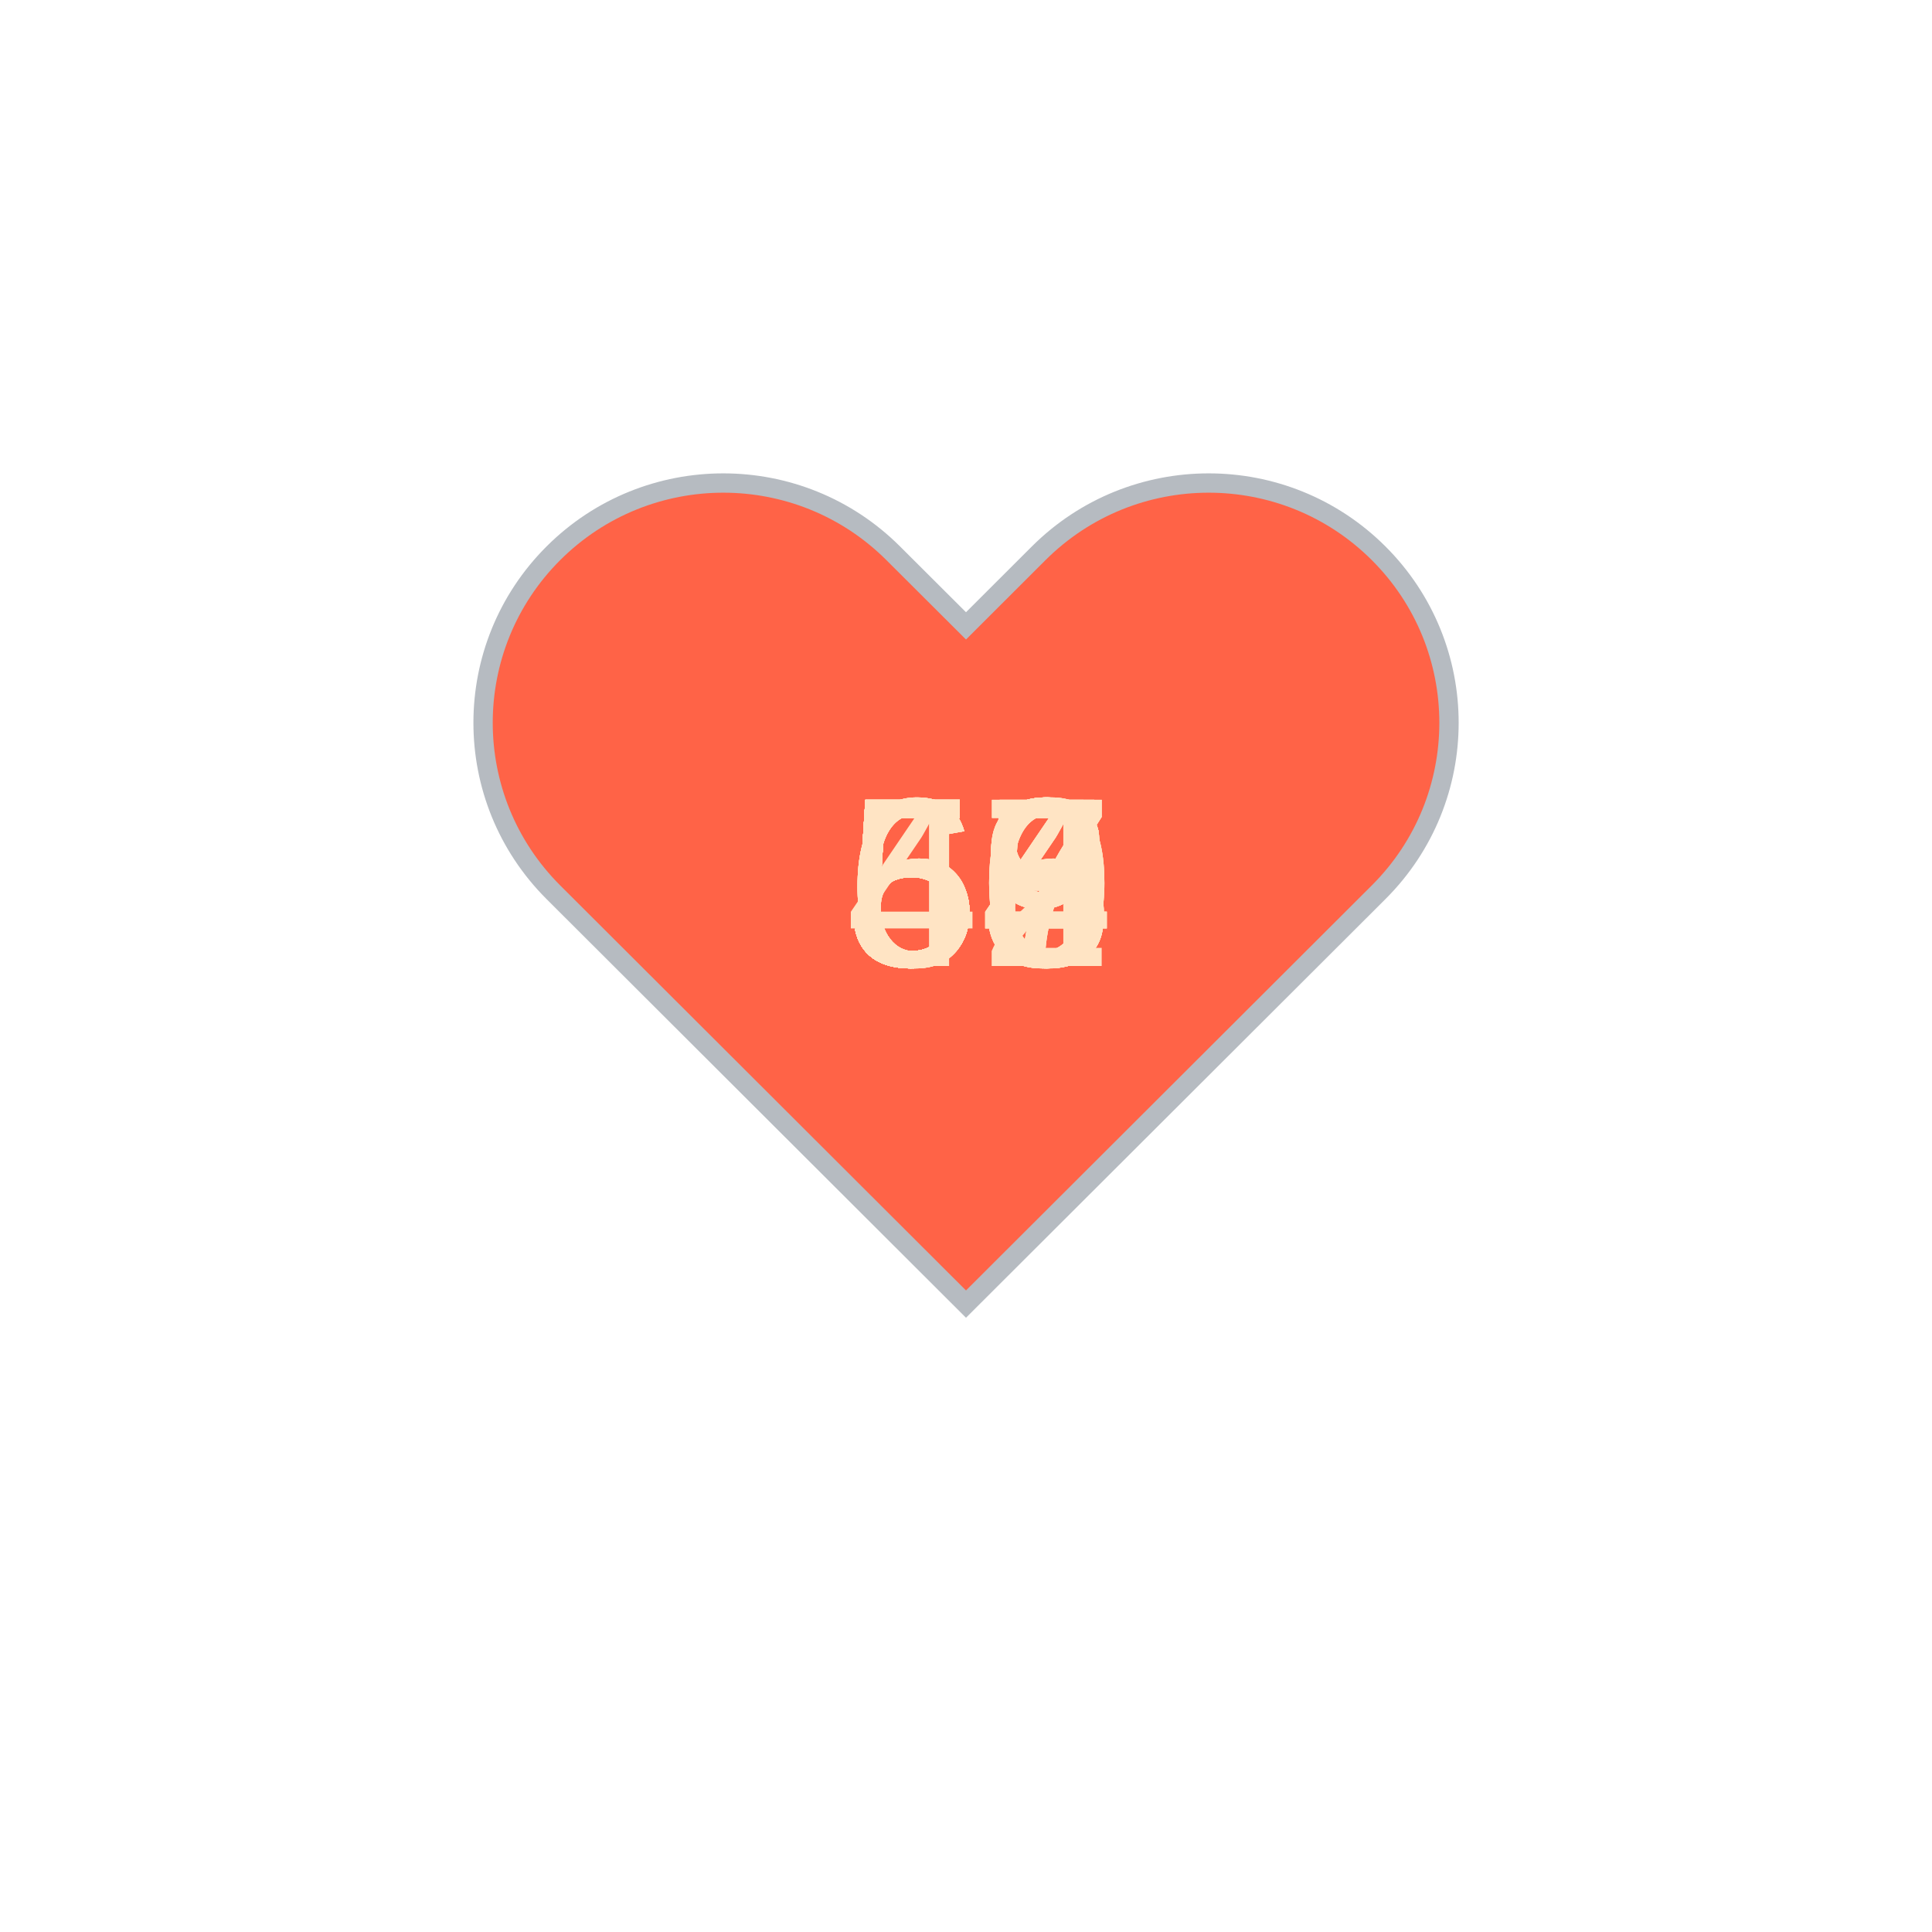
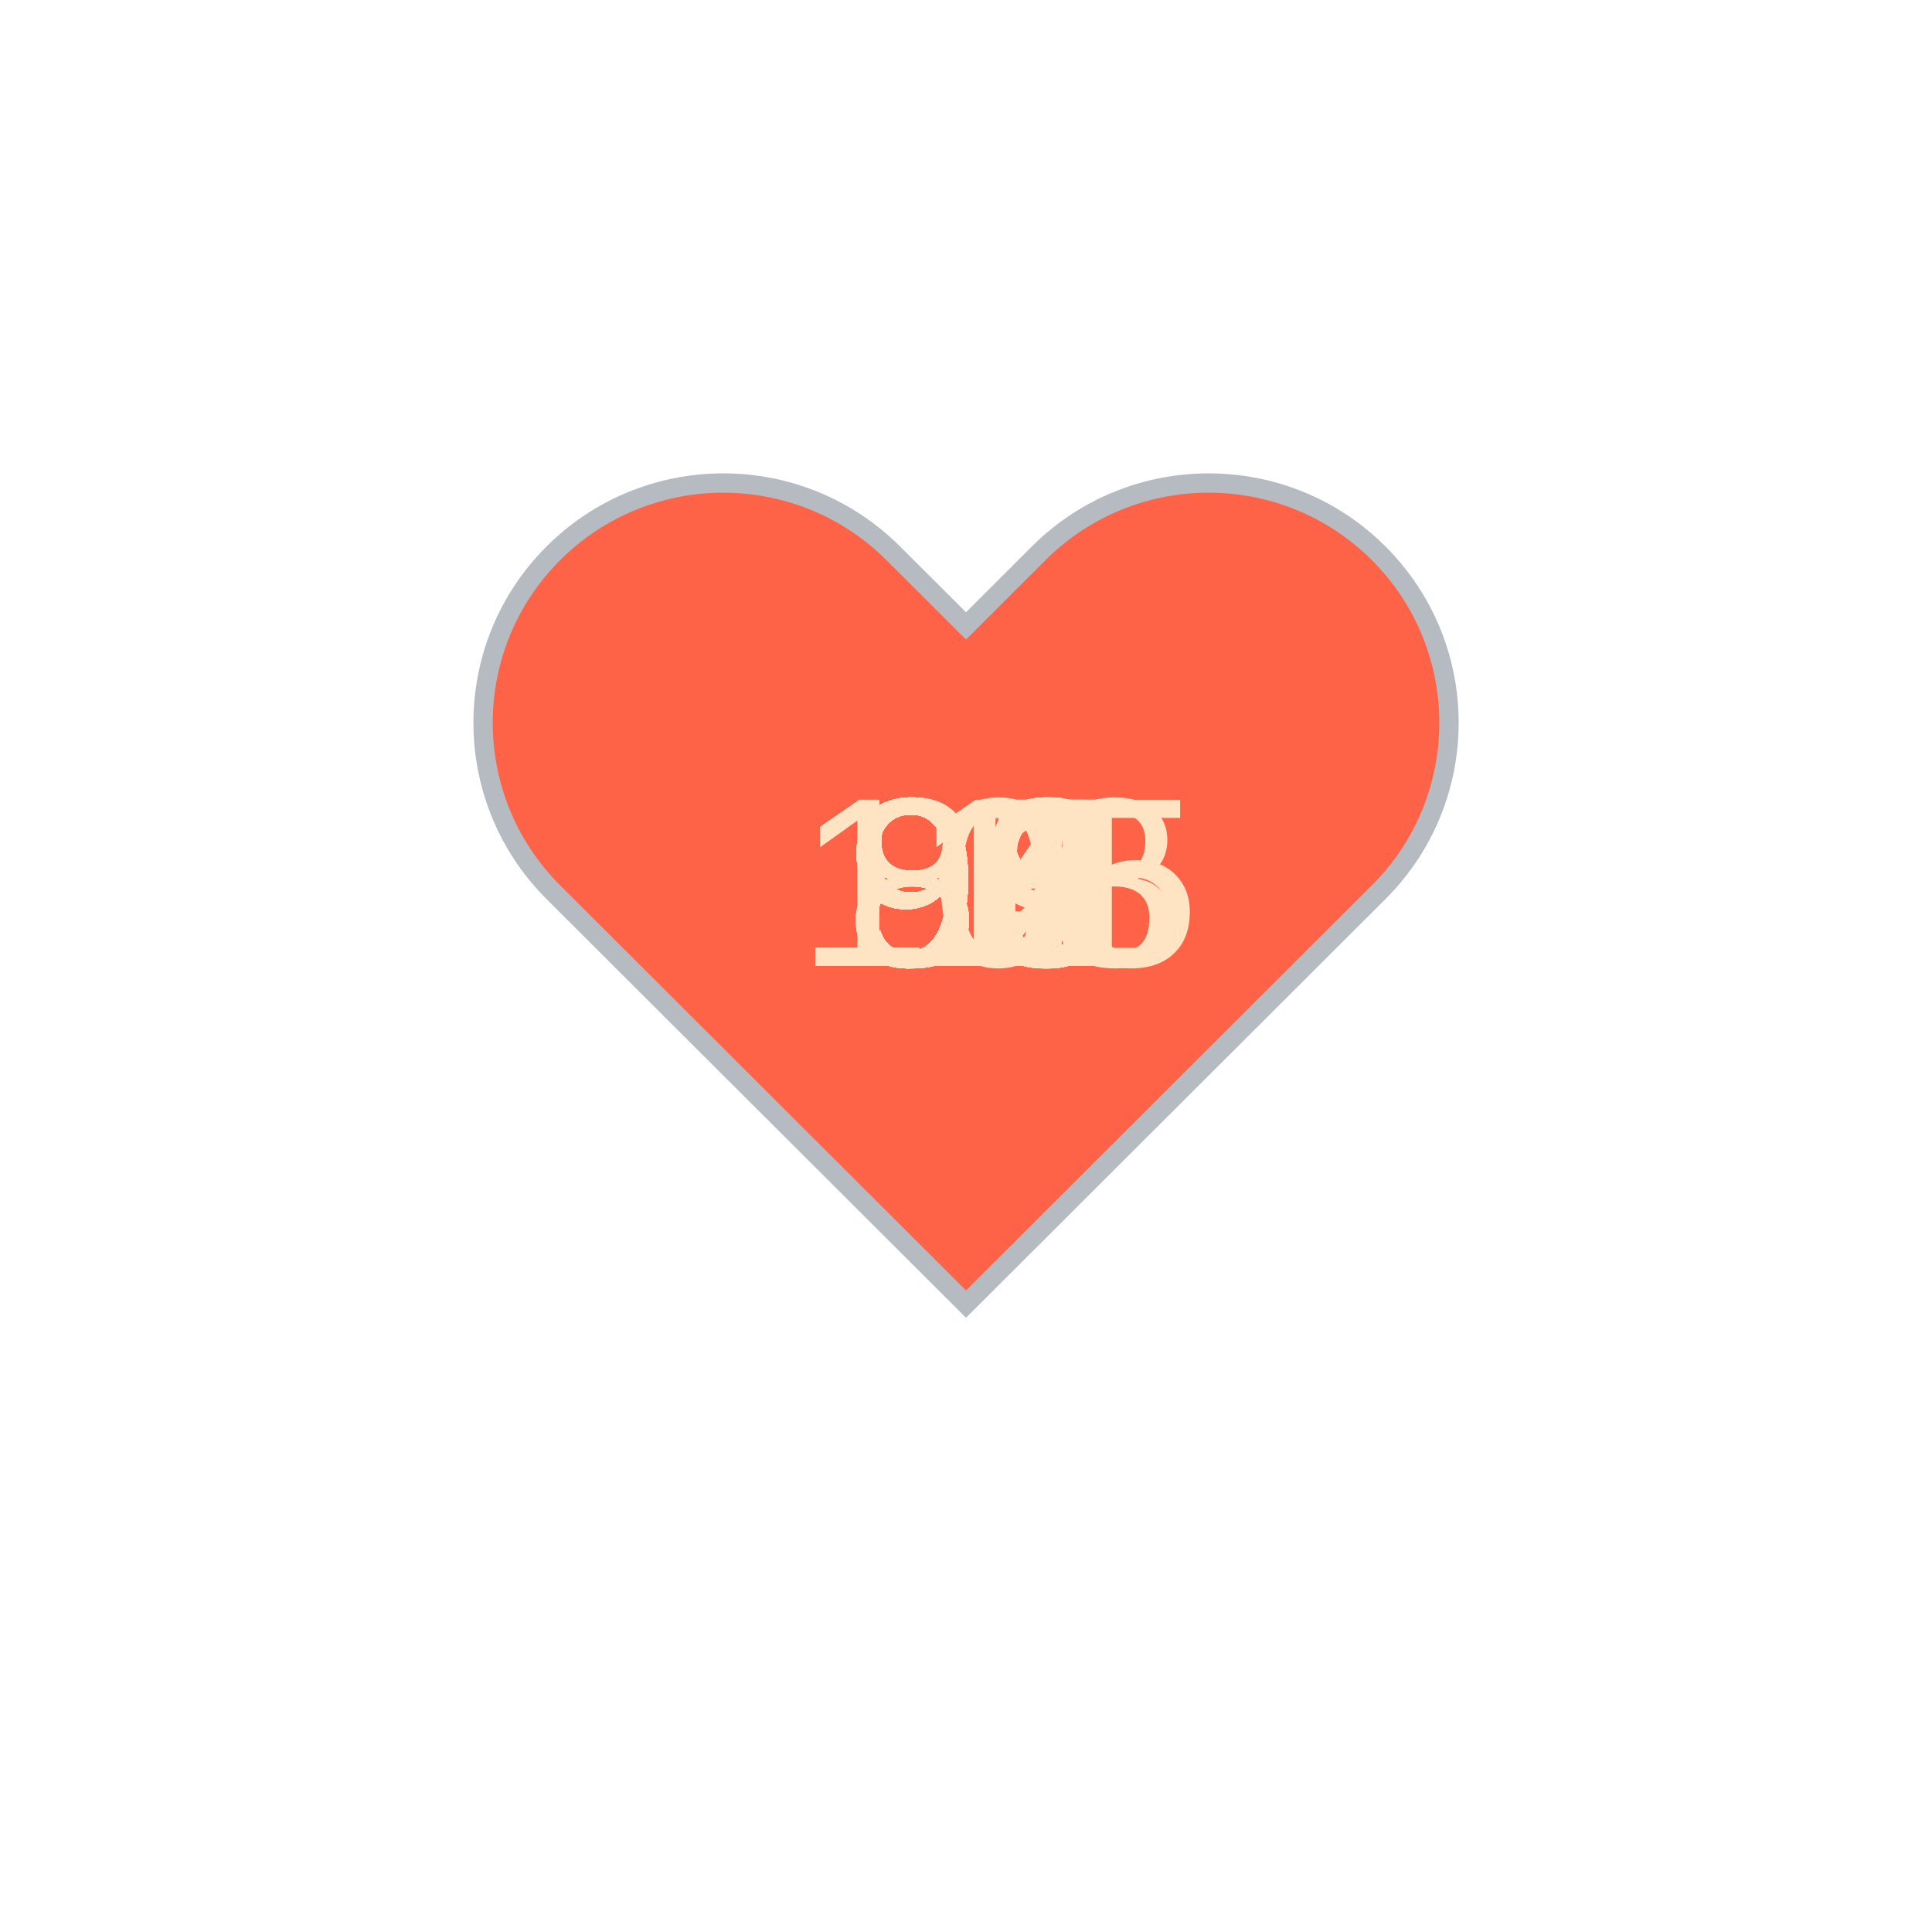
<svg xmlns="http://www.w3.org/2000/svg" baseProfile="full" height="150" version="1.1" viewBox="0,0,200,200" width="150">
  <defs />
  <g transform="translate(100 100)">
    <path d="M92.71,7.27L92.71,7.27c-9.71-9.69-25.46-9.69-35.18,0L50,14.79l-7.54-7.52C32.75-2.42,17-2.42,7.29,7.27v0 c-9.71,9.69-9.71,25.41,0,35.1L50,85l42.71-42.63C102.43,32.68,102.43,16.96,92.71,7.27z" fill="tomato" stroke="#B6BBC1" stroke-width="2" transform="translate(-50 -50)" />
    <animateTransform additive="sum" attributeName="transform" dur="1.2s" repeatCount="indefinite" type="scale" values="1; 1.5; 1.25; 1.5; 1.5; 1;" />
-     <text fill="bisque" style="font-size:25px; font-family:Arial" transform="translate(-12.5 0)">57<animate attributeName="visibility" dur="36.0s" keyTimes="0;0.03;0.07;0.1;0.13;0.17;0.2;0.23;0.27;0.3;0.33;0.37;0.4;0.43;0.47;0.5;0.53;0.57;0.6;0.63;0.67;0.7;0.73;0.77;0.8;0.83;0.87;0.9;0.93;0.97;1.0" repeatCount="indefinite" values="visible;hidden;hidden;hidden;hidden;hidden;hidden;hidden;hidden;hidden;hidden;hidden;hidden;hidden;hidden;hidden;hidden;hidden;hidden;hidden;hidden;hidden;hidden;hidden;hidden;hidden;hidden;hidden;hidden;hidden;hidden" />
+     <text fill="bisque" style="font-size:25px; font-family:Arial" transform="translate(-12.5 0)">91<animate attributeName="visibility" dur="36.0s" keyTimes="0;0.03;0.07;0.1;0.13;0.17;0.2;0.23;0.27;0.3;0.33;0.37;0.4;0.43;0.47;0.5;0.53;0.57;0.6;0.63;0.67;0.7;0.73;0.77;0.8;0.83;0.87;0.9;0.93;0.97;1.0" repeatCount="indefinite" values="visible;hidden;hidden;hidden;hidden;hidden;hidden;hidden;hidden;hidden;hidden;hidden;hidden;hidden;hidden;hidden;hidden;hidden;hidden;hidden;hidden;hidden;hidden;hidden;hidden;hidden;hidden;hidden;hidden;hidden;hidden" />
    </text>
-     <text fill="bisque" style="font-size:25px; font-family:Arial" transform="translate(-12.5 0)">58<animate attributeName="visibility" dur="36.0s" keyTimes="0;0.03;0.07;0.1;0.13;0.17;0.2;0.23;0.27;0.3;0.33;0.37;0.4;0.43;0.47;0.5;0.53;0.57;0.6;0.63;0.67;0.7;0.73;0.77;0.8;0.83;0.87;0.9;0.93;0.97;1.0" repeatCount="indefinite" values="hidden;visible;hidden;hidden;hidden;hidden;hidden;hidden;hidden;hidden;hidden;hidden;hidden;hidden;hidden;hidden;hidden;hidden;hidden;hidden;hidden;hidden;hidden;hidden;hidden;hidden;hidden;hidden;hidden;hidden;hidden" />
+     <text fill="bisque" style="font-size:25px; font-family:Arial" transform="translate(-12.5 0)">89<animate attributeName="visibility" dur="36.0s" keyTimes="0;0.03;0.07;0.1;0.13;0.17;0.2;0.23;0.27;0.3;0.33;0.37;0.4;0.43;0.47;0.5;0.53;0.57;0.6;0.63;0.67;0.7;0.73;0.77;0.8;0.83;0.87;0.9;0.93;0.97;1.0" repeatCount="indefinite" values="hidden;visible;hidden;hidden;hidden;hidden;hidden;hidden;hidden;hidden;hidden;hidden;hidden;hidden;hidden;hidden;hidden;hidden;hidden;hidden;hidden;hidden;hidden;hidden;hidden;hidden;hidden;hidden;hidden;hidden;hidden" />
    </text>
-     <text fill="bisque" style="font-size:25px; font-family:Arial" transform="translate(-12.5 0)">58<animate attributeName="visibility" dur="36.0s" keyTimes="0;0.03;0.07;0.1;0.13;0.17;0.2;0.23;0.27;0.3;0.33;0.37;0.4;0.43;0.47;0.5;0.53;0.57;0.6;0.63;0.67;0.7;0.73;0.77;0.8;0.83;0.87;0.9;0.93;0.97;1.0" repeatCount="indefinite" values="hidden;hidden;visible;hidden;hidden;hidden;hidden;hidden;hidden;hidden;hidden;hidden;hidden;hidden;hidden;hidden;hidden;hidden;hidden;hidden;hidden;hidden;hidden;hidden;hidden;hidden;hidden;hidden;hidden;hidden;hidden" />
+     <text fill="bisque" style="font-size:25px; font-family:Arial" transform="translate(-12.5 0)">88<animate attributeName="visibility" dur="36.0s" keyTimes="0;0.03;0.07;0.1;0.13;0.17;0.2;0.23;0.27;0.3;0.33;0.37;0.4;0.43;0.47;0.5;0.53;0.57;0.6;0.63;0.67;0.7;0.73;0.77;0.8;0.83;0.87;0.9;0.93;0.97;1.0" repeatCount="indefinite" values="hidden;hidden;visible;hidden;hidden;hidden;hidden;hidden;hidden;hidden;hidden;hidden;hidden;hidden;hidden;hidden;hidden;hidden;hidden;hidden;hidden;hidden;hidden;hidden;hidden;hidden;hidden;hidden;hidden;hidden;hidden" />
    </text>
-     <text fill="bisque" style="font-size:25px; font-family:Arial" transform="translate(-12.5 0)">56<animate attributeName="visibility" dur="36.0s" keyTimes="0;0.03;0.07;0.1;0.13;0.17;0.2;0.23;0.27;0.3;0.33;0.37;0.4;0.43;0.47;0.5;0.53;0.57;0.6;0.63;0.67;0.7;0.73;0.77;0.8;0.83;0.87;0.9;0.93;0.97;1.0" repeatCount="indefinite" values="hidden;hidden;hidden;visible;hidden;hidden;hidden;hidden;hidden;hidden;hidden;hidden;hidden;hidden;hidden;hidden;hidden;hidden;hidden;hidden;hidden;hidden;hidden;hidden;hidden;hidden;hidden;hidden;hidden;hidden;hidden" />
+     <text fill="bisque" style="font-size:25px; font-family:Arial" transform="translate(-12.5 0)">90<animate attributeName="visibility" dur="36.0s" keyTimes="0;0.03;0.07;0.1;0.13;0.17;0.2;0.23;0.27;0.3;0.33;0.37;0.4;0.43;0.47;0.5;0.53;0.57;0.6;0.63;0.67;0.7;0.73;0.77;0.8;0.83;0.87;0.9;0.93;0.97;1.0" repeatCount="indefinite" values="hidden;hidden;hidden;visible;hidden;hidden;hidden;hidden;hidden;hidden;hidden;hidden;hidden;hidden;hidden;hidden;hidden;hidden;hidden;hidden;hidden;hidden;hidden;hidden;hidden;hidden;hidden;hidden;hidden;hidden;hidden" />
    </text>
-     <text fill="bisque" style="font-size:25px; font-family:Arial" transform="translate(-12.5 0)">56<animate attributeName="visibility" dur="36.0s" keyTimes="0;0.03;0.07;0.1;0.13;0.17;0.2;0.23;0.27;0.3;0.33;0.37;0.4;0.43;0.47;0.5;0.53;0.57;0.6;0.63;0.67;0.7;0.73;0.77;0.8;0.83;0.87;0.9;0.93;0.97;1.0" repeatCount="indefinite" values="hidden;hidden;hidden;hidden;visible;hidden;hidden;hidden;hidden;hidden;hidden;hidden;hidden;hidden;hidden;hidden;hidden;hidden;hidden;hidden;hidden;hidden;hidden;hidden;hidden;hidden;hidden;hidden;hidden;hidden;hidden" />
+     <text fill="bisque" style="font-size:25px; font-family:Arial" transform="translate(-12.5 0)">85<animate attributeName="visibility" dur="36.0s" keyTimes="0;0.03;0.07;0.1;0.13;0.17;0.2;0.23;0.27;0.3;0.33;0.37;0.4;0.43;0.47;0.5;0.53;0.57;0.6;0.63;0.67;0.7;0.73;0.77;0.8;0.83;0.87;0.9;0.93;0.97;1.0" repeatCount="indefinite" values="hidden;hidden;hidden;hidden;visible;hidden;hidden;hidden;hidden;hidden;hidden;hidden;hidden;hidden;hidden;hidden;hidden;hidden;hidden;hidden;hidden;hidden;hidden;hidden;hidden;hidden;hidden;hidden;hidden;hidden;hidden" />
    </text>
-     <text fill="bisque" style="font-size:25px; font-family:Arial" transform="translate(-12.5 0)">57<animate attributeName="visibility" dur="36.0s" keyTimes="0;0.03;0.07;0.1;0.13;0.17;0.2;0.23;0.27;0.3;0.33;0.37;0.4;0.43;0.47;0.5;0.53;0.57;0.6;0.63;0.67;0.7;0.73;0.77;0.8;0.83;0.87;0.9;0.93;0.97;1.0" repeatCount="indefinite" values="hidden;hidden;hidden;hidden;hidden;visible;hidden;hidden;hidden;hidden;hidden;hidden;hidden;hidden;hidden;hidden;hidden;hidden;hidden;hidden;hidden;hidden;hidden;hidden;hidden;hidden;hidden;hidden;hidden;hidden;hidden" />
+     <text fill="bisque" style="font-size:25px; font-family:Arial" transform="translate(-12.5 0)">87<animate attributeName="visibility" dur="36.0s" keyTimes="0;0.03;0.07;0.1;0.13;0.17;0.2;0.23;0.27;0.3;0.33;0.37;0.4;0.43;0.47;0.5;0.53;0.57;0.6;0.63;0.67;0.7;0.73;0.77;0.8;0.83;0.87;0.9;0.93;0.97;1.0" repeatCount="indefinite" values="hidden;hidden;hidden;hidden;hidden;visible;hidden;hidden;hidden;hidden;hidden;hidden;hidden;hidden;hidden;hidden;hidden;hidden;hidden;hidden;hidden;hidden;hidden;hidden;hidden;hidden;hidden;hidden;hidden;hidden;hidden" />
    </text>
-     <text fill="bisque" style="font-size:25px; font-family:Arial" transform="translate(-12.5 0)">58<animate attributeName="visibility" dur="36.0s" keyTimes="0;0.03;0.07;0.1;0.13;0.17;0.2;0.23;0.27;0.3;0.33;0.37;0.4;0.43;0.47;0.5;0.53;0.57;0.6;0.63;0.67;0.7;0.73;0.77;0.8;0.83;0.87;0.9;0.93;0.97;1.0" repeatCount="indefinite" values="hidden;hidden;hidden;hidden;hidden;hidden;visible;hidden;hidden;hidden;hidden;hidden;hidden;hidden;hidden;hidden;hidden;hidden;hidden;hidden;hidden;hidden;hidden;hidden;hidden;hidden;hidden;hidden;hidden;hidden;hidden" />
+     <text fill="bisque" style="font-size:25px; font-family:Arial" transform="translate(-12.5 0)">96<animate attributeName="visibility" dur="36.0s" keyTimes="0;0.03;0.07;0.1;0.13;0.17;0.2;0.23;0.27;0.3;0.33;0.37;0.4;0.43;0.47;0.5;0.53;0.57;0.6;0.63;0.67;0.7;0.73;0.77;0.8;0.83;0.87;0.9;0.93;0.97;1.0" repeatCount="indefinite" values="hidden;hidden;hidden;hidden;hidden;hidden;visible;hidden;hidden;hidden;hidden;hidden;hidden;hidden;hidden;hidden;hidden;hidden;hidden;hidden;hidden;hidden;hidden;hidden;hidden;hidden;hidden;hidden;hidden;hidden;hidden" />
    </text>
-     <text fill="bisque" style="font-size:25px; font-family:Arial" transform="translate(-12.5 0)">53<animate attributeName="visibility" dur="36.0s" keyTimes="0;0.03;0.07;0.1;0.13;0.17;0.2;0.23;0.27;0.3;0.33;0.37;0.4;0.43;0.47;0.5;0.53;0.57;0.6;0.63;0.67;0.7;0.73;0.77;0.8;0.83;0.87;0.9;0.93;0.97;1.0" repeatCount="indefinite" values="hidden;hidden;hidden;hidden;hidden;hidden;hidden;visible;hidden;hidden;hidden;hidden;hidden;hidden;hidden;hidden;hidden;hidden;hidden;hidden;hidden;hidden;hidden;hidden;hidden;hidden;hidden;hidden;hidden;hidden;hidden" />
+     <text fill="bisque" style="font-size:25px; font-family:Arial" transform="translate(-12.5 0)">98<animate attributeName="visibility" dur="36.0s" keyTimes="0;0.03;0.07;0.1;0.13;0.17;0.2;0.23;0.27;0.3;0.33;0.37;0.4;0.43;0.47;0.5;0.53;0.57;0.6;0.63;0.67;0.7;0.73;0.77;0.8;0.83;0.87;0.9;0.93;0.97;1.0" repeatCount="indefinite" values="hidden;hidden;hidden;hidden;hidden;hidden;hidden;visible;hidden;hidden;hidden;hidden;hidden;hidden;hidden;hidden;hidden;hidden;hidden;hidden;hidden;hidden;hidden;hidden;hidden;hidden;hidden;hidden;hidden;hidden;hidden" />
    </text>
-     <text fill="bisque" style="font-size:25px; font-family:Arial" transform="translate(-12.5 0)">59<animate attributeName="visibility" dur="36.0s" keyTimes="0;0.03;0.07;0.1;0.13;0.17;0.2;0.23;0.27;0.3;0.33;0.37;0.4;0.43;0.47;0.5;0.53;0.57;0.6;0.63;0.67;0.7;0.73;0.77;0.8;0.83;0.87;0.9;0.93;0.97;1.0" repeatCount="indefinite" values="hidden;hidden;hidden;hidden;hidden;hidden;hidden;hidden;visible;hidden;hidden;hidden;hidden;hidden;hidden;hidden;hidden;hidden;hidden;hidden;hidden;hidden;hidden;hidden;hidden;hidden;hidden;hidden;hidden;hidden;hidden" />
+     <text fill="bisque" style="font-size:25px; font-family:Arial" transform="translate(-12.5 0)">91<animate attributeName="visibility" dur="36.0s" keyTimes="0;0.03;0.07;0.1;0.13;0.17;0.2;0.23;0.27;0.3;0.33;0.37;0.4;0.43;0.47;0.5;0.53;0.57;0.6;0.63;0.67;0.7;0.73;0.77;0.8;0.83;0.87;0.9;0.93;0.97;1.0" repeatCount="indefinite" values="hidden;hidden;hidden;hidden;hidden;hidden;hidden;hidden;visible;hidden;hidden;hidden;hidden;hidden;hidden;hidden;hidden;hidden;hidden;hidden;hidden;hidden;hidden;hidden;hidden;hidden;hidden;hidden;hidden;hidden;hidden" />
    </text>
-     <text fill="bisque" style="font-size:25px; font-family:Arial" transform="translate(-12.5 0)">45<animate attributeName="visibility" dur="36.0s" keyTimes="0;0.03;0.07;0.1;0.13;0.17;0.2;0.23;0.27;0.3;0.33;0.37;0.4;0.43;0.47;0.5;0.53;0.57;0.6;0.63;0.67;0.7;0.73;0.77;0.8;0.83;0.87;0.9;0.93;0.97;1.0" repeatCount="indefinite" values="hidden;hidden;hidden;hidden;hidden;hidden;hidden;hidden;hidden;visible;hidden;hidden;hidden;hidden;hidden;hidden;hidden;hidden;hidden;hidden;hidden;hidden;hidden;hidden;hidden;hidden;hidden;hidden;hidden;hidden;hidden" />
+     <text fill="bisque" style="font-size:25px; font-family:Arial" transform="translate(-12.5 0)">96<animate attributeName="visibility" dur="36.0s" keyTimes="0;0.03;0.07;0.1;0.13;0.17;0.2;0.23;0.27;0.3;0.33;0.37;0.4;0.43;0.47;0.5;0.53;0.57;0.6;0.63;0.67;0.7;0.73;0.77;0.8;0.83;0.87;0.9;0.93;0.97;1.0" repeatCount="indefinite" values="hidden;hidden;hidden;hidden;hidden;hidden;hidden;hidden;hidden;visible;hidden;hidden;hidden;hidden;hidden;hidden;hidden;hidden;hidden;hidden;hidden;hidden;hidden;hidden;hidden;hidden;hidden;hidden;hidden;hidden;hidden" />
    </text>
-     <text fill="bisque" style="font-size:25px; font-family:Arial" transform="translate(-12.5 0)">56<animate attributeName="visibility" dur="36.0s" keyTimes="0;0.03;0.07;0.1;0.13;0.17;0.2;0.23;0.27;0.3;0.33;0.37;0.4;0.43;0.47;0.5;0.53;0.57;0.6;0.63;0.67;0.7;0.73;0.77;0.8;0.83;0.87;0.9;0.93;0.97;1.0" repeatCount="indefinite" values="hidden;hidden;hidden;hidden;hidden;hidden;hidden;hidden;hidden;hidden;visible;hidden;hidden;hidden;hidden;hidden;hidden;hidden;hidden;hidden;hidden;hidden;hidden;hidden;hidden;hidden;hidden;hidden;hidden;hidden;hidden" />
+     <text fill="bisque" style="font-size:25px; font-family:Arial" transform="translate(-12.5 0)">95<animate attributeName="visibility" dur="36.0s" keyTimes="0;0.03;0.07;0.1;0.13;0.17;0.2;0.23;0.27;0.3;0.33;0.37;0.4;0.43;0.47;0.5;0.53;0.57;0.6;0.63;0.67;0.7;0.73;0.77;0.8;0.83;0.87;0.9;0.93;0.97;1.0" repeatCount="indefinite" values="hidden;hidden;hidden;hidden;hidden;hidden;hidden;hidden;hidden;hidden;visible;hidden;hidden;hidden;hidden;hidden;hidden;hidden;hidden;hidden;hidden;hidden;hidden;hidden;hidden;hidden;hidden;hidden;hidden;hidden;hidden" />
    </text>
-     <text fill="bisque" style="font-size:25px; font-family:Arial" transform="translate(-12.5 0)">59<animate attributeName="visibility" dur="36.0s" keyTimes="0;0.03;0.07;0.1;0.13;0.17;0.2;0.23;0.27;0.3;0.33;0.37;0.4;0.43;0.47;0.5;0.53;0.57;0.6;0.63;0.67;0.7;0.73;0.77;0.8;0.83;0.87;0.9;0.93;0.97;1.0" repeatCount="indefinite" values="hidden;hidden;hidden;hidden;hidden;hidden;hidden;hidden;hidden;hidden;hidden;visible;hidden;hidden;hidden;hidden;hidden;hidden;hidden;hidden;hidden;hidden;hidden;hidden;hidden;hidden;hidden;hidden;hidden;hidden;hidden" />
+     <text fill="bisque" style="font-size:25px; font-family:Arial" transform="translate(-12.5 0)">95<animate attributeName="visibility" dur="36.0s" keyTimes="0;0.03;0.07;0.1;0.13;0.17;0.2;0.23;0.27;0.3;0.33;0.37;0.4;0.43;0.47;0.5;0.53;0.57;0.6;0.63;0.67;0.7;0.73;0.77;0.8;0.83;0.87;0.9;0.93;0.97;1.0" repeatCount="indefinite" values="hidden;hidden;hidden;hidden;hidden;hidden;hidden;hidden;hidden;hidden;hidden;visible;hidden;hidden;hidden;hidden;hidden;hidden;hidden;hidden;hidden;hidden;hidden;hidden;hidden;hidden;hidden;hidden;hidden;hidden;hidden" />
    </text>
-     <text fill="bisque" style="font-size:25px; font-family:Arial" transform="translate(-12.5 0)">58<animate attributeName="visibility" dur="36.0s" keyTimes="0;0.03;0.07;0.1;0.13;0.17;0.2;0.23;0.27;0.3;0.33;0.37;0.4;0.43;0.47;0.5;0.53;0.57;0.6;0.63;0.67;0.7;0.73;0.77;0.8;0.83;0.87;0.9;0.93;0.97;1.0" repeatCount="indefinite" values="hidden;hidden;hidden;hidden;hidden;hidden;hidden;hidden;hidden;hidden;hidden;hidden;visible;hidden;hidden;hidden;hidden;hidden;hidden;hidden;hidden;hidden;hidden;hidden;hidden;hidden;hidden;hidden;hidden;hidden;hidden" />
+     <text fill="bisque" style="font-size:25px; font-family:Arial" transform="translate(-12.5 0)">87<animate attributeName="visibility" dur="36.0s" keyTimes="0;0.03;0.07;0.1;0.13;0.17;0.2;0.23;0.27;0.3;0.33;0.37;0.4;0.43;0.47;0.5;0.53;0.57;0.6;0.63;0.67;0.7;0.73;0.77;0.8;0.83;0.87;0.9;0.93;0.97;1.0" repeatCount="indefinite" values="hidden;hidden;hidden;hidden;hidden;hidden;hidden;hidden;hidden;hidden;hidden;hidden;visible;hidden;hidden;hidden;hidden;hidden;hidden;hidden;hidden;hidden;hidden;hidden;hidden;hidden;hidden;hidden;hidden;hidden;hidden" />
    </text>
-     <text fill="bisque" style="font-size:25px; font-family:Arial" transform="translate(-12.5 0)">60<animate attributeName="visibility" dur="36.0s" keyTimes="0;0.03;0.07;0.1;0.13;0.17;0.2;0.23;0.27;0.3;0.33;0.37;0.4;0.43;0.47;0.5;0.53;0.57;0.6;0.63;0.67;0.7;0.73;0.77;0.8;0.83;0.87;0.9;0.93;0.97;1.0" repeatCount="indefinite" values="hidden;hidden;hidden;hidden;hidden;hidden;hidden;hidden;hidden;hidden;hidden;hidden;hidden;visible;hidden;hidden;hidden;hidden;hidden;hidden;hidden;hidden;hidden;hidden;hidden;hidden;hidden;hidden;hidden;hidden;hidden" />
+     <text fill="bisque" style="font-size:25px; font-family:Arial" transform="translate(-12.5 0)">99<animate attributeName="visibility" dur="36.0s" keyTimes="0;0.03;0.07;0.1;0.13;0.17;0.2;0.23;0.27;0.3;0.33;0.37;0.4;0.43;0.47;0.5;0.53;0.57;0.6;0.63;0.67;0.7;0.73;0.77;0.8;0.83;0.87;0.9;0.93;0.97;1.0" repeatCount="indefinite" values="hidden;hidden;hidden;hidden;hidden;hidden;hidden;hidden;hidden;hidden;hidden;hidden;hidden;visible;hidden;hidden;hidden;hidden;hidden;hidden;hidden;hidden;hidden;hidden;hidden;hidden;hidden;hidden;hidden;hidden;hidden" />
    </text>
-     <text fill="bisque" style="font-size:25px; font-family:Arial" transform="translate(-12.5 0)">60<animate attributeName="visibility" dur="36.0s" keyTimes="0;0.03;0.07;0.1;0.13;0.17;0.2;0.23;0.27;0.3;0.33;0.37;0.4;0.43;0.47;0.5;0.53;0.57;0.6;0.63;0.67;0.7;0.73;0.77;0.8;0.83;0.87;0.9;0.93;0.97;1.0" repeatCount="indefinite" values="hidden;hidden;hidden;hidden;hidden;hidden;hidden;hidden;hidden;hidden;hidden;hidden;hidden;hidden;visible;hidden;hidden;hidden;hidden;hidden;hidden;hidden;hidden;hidden;hidden;hidden;hidden;hidden;hidden;hidden;hidden" />
+     <text fill="bisque" style="font-size:25px; font-family:Arial" transform="translate(-12.5 0)">99<animate attributeName="visibility" dur="36.0s" keyTimes="0;0.03;0.07;0.1;0.13;0.17;0.2;0.23;0.27;0.3;0.33;0.37;0.4;0.43;0.47;0.5;0.53;0.57;0.6;0.63;0.67;0.7;0.73;0.77;0.8;0.83;0.87;0.9;0.93;0.97;1.0" repeatCount="indefinite" values="hidden;hidden;hidden;hidden;hidden;hidden;hidden;hidden;hidden;hidden;hidden;hidden;hidden;hidden;visible;hidden;hidden;hidden;hidden;hidden;hidden;hidden;hidden;hidden;hidden;hidden;hidden;hidden;hidden;hidden;hidden" />
    </text>
-     <text fill="bisque" style="font-size:25px; font-family:Arial" transform="translate(-12.5 0)">55<animate attributeName="visibility" dur="36.0s" keyTimes="0;0.03;0.07;0.1;0.13;0.17;0.2;0.23;0.27;0.3;0.33;0.37;0.4;0.43;0.47;0.5;0.53;0.57;0.6;0.63;0.67;0.7;0.73;0.77;0.8;0.83;0.87;0.9;0.93;0.97;1.0" repeatCount="indefinite" values="hidden;hidden;hidden;hidden;hidden;hidden;hidden;hidden;hidden;hidden;hidden;hidden;hidden;hidden;hidden;visible;hidden;hidden;hidden;hidden;hidden;hidden;hidden;hidden;hidden;hidden;hidden;hidden;hidden;hidden;hidden" />
+     <text fill="bisque" style="font-size:25px; font-family:Arial" transform="translate(-12.5 0)">84<animate attributeName="visibility" dur="36.0s" keyTimes="0;0.03;0.07;0.1;0.13;0.17;0.2;0.23;0.27;0.3;0.33;0.37;0.4;0.43;0.47;0.5;0.53;0.57;0.6;0.63;0.67;0.7;0.73;0.77;0.8;0.83;0.87;0.9;0.93;0.97;1.0" repeatCount="indefinite" values="hidden;hidden;hidden;hidden;hidden;hidden;hidden;hidden;hidden;hidden;hidden;hidden;hidden;hidden;hidden;visible;hidden;hidden;hidden;hidden;hidden;hidden;hidden;hidden;hidden;hidden;hidden;hidden;hidden;hidden;hidden" />
    </text>
-     <text fill="bisque" style="font-size:25px; font-family:Arial" transform="translate(-12.5 0)">59<animate attributeName="visibility" dur="36.0s" keyTimes="0;0.03;0.07;0.1;0.13;0.17;0.2;0.23;0.27;0.3;0.33;0.37;0.4;0.43;0.47;0.5;0.53;0.57;0.6;0.63;0.67;0.7;0.73;0.77;0.8;0.83;0.87;0.9;0.93;0.97;1.0" repeatCount="indefinite" values="hidden;hidden;hidden;hidden;hidden;hidden;hidden;hidden;hidden;hidden;hidden;hidden;hidden;hidden;hidden;hidden;visible;hidden;hidden;hidden;hidden;hidden;hidden;hidden;hidden;hidden;hidden;hidden;hidden;hidden;hidden" />
+     <text fill="bisque" style="font-size:25px; font-family:Arial" transform="translate(-12.5 0)">86<animate attributeName="visibility" dur="36.0s" keyTimes="0;0.03;0.07;0.1;0.13;0.17;0.2;0.23;0.27;0.3;0.33;0.37;0.4;0.43;0.47;0.5;0.53;0.57;0.6;0.63;0.67;0.7;0.73;0.77;0.8;0.83;0.87;0.9;0.93;0.97;1.0" repeatCount="indefinite" values="hidden;hidden;hidden;hidden;hidden;hidden;hidden;hidden;hidden;hidden;hidden;hidden;hidden;hidden;hidden;hidden;visible;hidden;hidden;hidden;hidden;hidden;hidden;hidden;hidden;hidden;hidden;hidden;hidden;hidden;hidden" />
    </text>
-     <text fill="bisque" style="font-size:25px; font-family:Arial" transform="translate(-12.5 0)">54<animate attributeName="visibility" dur="36.0s" keyTimes="0;0.03;0.07;0.1;0.13;0.17;0.2;0.23;0.27;0.3;0.33;0.37;0.4;0.43;0.47;0.5;0.53;0.57;0.6;0.63;0.67;0.7;0.73;0.77;0.8;0.83;0.87;0.9;0.93;0.97;1.0" repeatCount="indefinite" values="hidden;hidden;hidden;hidden;hidden;hidden;hidden;hidden;hidden;hidden;hidden;hidden;hidden;hidden;hidden;hidden;hidden;visible;hidden;hidden;hidden;hidden;hidden;hidden;hidden;hidden;hidden;hidden;hidden;hidden;hidden" />
+     <text fill="bisque" style="font-size:25px; font-family:Arial" transform="translate(-12.5 0)">90<animate attributeName="visibility" dur="36.0s" keyTimes="0;0.03;0.07;0.1;0.13;0.17;0.2;0.23;0.27;0.3;0.33;0.37;0.4;0.43;0.47;0.5;0.53;0.57;0.6;0.63;0.67;0.7;0.73;0.77;0.8;0.83;0.87;0.9;0.93;0.97;1.0" repeatCount="indefinite" values="hidden;hidden;hidden;hidden;hidden;hidden;hidden;hidden;hidden;hidden;hidden;hidden;hidden;hidden;hidden;hidden;hidden;visible;hidden;hidden;hidden;hidden;hidden;hidden;hidden;hidden;hidden;hidden;hidden;hidden;hidden" />
    </text>
-     <text fill="bisque" style="font-size:25px; font-family:Arial" transform="translate(-12.5 0)">52<animate attributeName="visibility" dur="36.0s" keyTimes="0;0.03;0.07;0.1;0.13;0.17;0.2;0.23;0.27;0.3;0.33;0.37;0.4;0.43;0.47;0.5;0.53;0.57;0.6;0.63;0.67;0.7;0.73;0.77;0.8;0.83;0.87;0.9;0.93;0.97;1.0" repeatCount="indefinite" values="hidden;hidden;hidden;hidden;hidden;hidden;hidden;hidden;hidden;hidden;hidden;hidden;hidden;hidden;hidden;hidden;hidden;hidden;visible;hidden;hidden;hidden;hidden;hidden;hidden;hidden;hidden;hidden;hidden;hidden;hidden" />
+     <text fill="bisque" style="font-size:25px; font-family:Arial" transform="translate(-17.5 0)">118<animate attributeName="visibility" dur="36.0s" keyTimes="0;0.03;0.07;0.1;0.13;0.17;0.2;0.23;0.27;0.3;0.33;0.37;0.4;0.43;0.47;0.5;0.53;0.57;0.6;0.63;0.67;0.7;0.73;0.77;0.8;0.83;0.87;0.9;0.93;0.97;1.0" repeatCount="indefinite" values="hidden;hidden;hidden;hidden;hidden;hidden;hidden;hidden;hidden;hidden;hidden;hidden;hidden;hidden;hidden;hidden;hidden;hidden;visible;hidden;hidden;hidden;hidden;hidden;hidden;hidden;hidden;hidden;hidden;hidden;hidden" />
    </text>
-     <text fill="bisque" style="font-size:25px; font-family:Arial" transform="translate(-12.5 0)">55<animate attributeName="visibility" dur="36.0s" keyTimes="0;0.03;0.07;0.1;0.13;0.17;0.2;0.23;0.27;0.3;0.33;0.37;0.4;0.43;0.47;0.5;0.53;0.57;0.6;0.63;0.67;0.7;0.73;0.77;0.8;0.83;0.87;0.9;0.93;0.97;1.0" repeatCount="indefinite" values="hidden;hidden;hidden;hidden;hidden;hidden;hidden;hidden;hidden;hidden;hidden;hidden;hidden;hidden;hidden;hidden;hidden;hidden;hidden;visible;hidden;hidden;hidden;hidden;hidden;hidden;hidden;hidden;hidden;hidden;hidden" />
+     <text fill="bisque" style="font-size:25px; font-family:Arial" transform="translate(-17.5 0)">111<animate attributeName="visibility" dur="36.0s" keyTimes="0;0.03;0.07;0.1;0.13;0.17;0.2;0.23;0.27;0.3;0.33;0.37;0.4;0.43;0.47;0.5;0.53;0.57;0.6;0.63;0.67;0.7;0.73;0.77;0.8;0.83;0.87;0.9;0.93;0.97;1.0" repeatCount="indefinite" values="hidden;hidden;hidden;hidden;hidden;hidden;hidden;hidden;hidden;hidden;hidden;hidden;hidden;hidden;hidden;hidden;hidden;hidden;hidden;visible;hidden;hidden;hidden;hidden;hidden;hidden;hidden;hidden;hidden;hidden;hidden" />
    </text>
-     <text fill="bisque" style="font-size:25px; font-family:Arial" transform="translate(-12.5 0)">54<animate attributeName="visibility" dur="36.0s" keyTimes="0;0.03;0.07;0.1;0.13;0.17;0.2;0.23;0.27;0.3;0.33;0.37;0.4;0.43;0.47;0.5;0.53;0.57;0.6;0.63;0.67;0.7;0.73;0.77;0.8;0.83;0.87;0.9;0.93;0.97;1.0" repeatCount="indefinite" values="hidden;hidden;hidden;hidden;hidden;hidden;hidden;hidden;hidden;hidden;hidden;hidden;hidden;hidden;hidden;hidden;hidden;hidden;hidden;hidden;visible;hidden;hidden;hidden;hidden;hidden;hidden;hidden;hidden;hidden;hidden" />
+     <text fill="bisque" style="font-size:25px; font-family:Arial" transform="translate(-12.5 0)">96<animate attributeName="visibility" dur="36.0s" keyTimes="0;0.03;0.07;0.1;0.13;0.17;0.2;0.23;0.27;0.3;0.33;0.37;0.4;0.43;0.47;0.5;0.53;0.57;0.6;0.63;0.67;0.7;0.73;0.77;0.8;0.83;0.87;0.9;0.93;0.97;1.0" repeatCount="indefinite" values="hidden;hidden;hidden;hidden;hidden;hidden;hidden;hidden;hidden;hidden;hidden;hidden;hidden;hidden;hidden;hidden;hidden;hidden;hidden;hidden;visible;hidden;hidden;hidden;hidden;hidden;hidden;hidden;hidden;hidden;hidden" />
    </text>
-     <text fill="bisque" style="font-size:25px; font-family:Arial" transform="translate(-12.5 0)">55<animate attributeName="visibility" dur="36.0s" keyTimes="0;0.03;0.07;0.1;0.13;0.17;0.2;0.23;0.27;0.3;0.33;0.37;0.4;0.43;0.47;0.5;0.53;0.57;0.6;0.63;0.67;0.7;0.73;0.77;0.8;0.83;0.87;0.9;0.93;0.97;1.0" repeatCount="indefinite" values="hidden;hidden;hidden;hidden;hidden;hidden;hidden;hidden;hidden;hidden;hidden;hidden;hidden;hidden;hidden;hidden;hidden;hidden;hidden;hidden;hidden;visible;hidden;hidden;hidden;hidden;hidden;hidden;hidden;hidden;hidden" />
+     <text fill="bisque" style="font-size:25px; font-family:Arial" transform="translate(-12.5 0)">92<animate attributeName="visibility" dur="36.0s" keyTimes="0;0.03;0.07;0.1;0.13;0.17;0.2;0.23;0.27;0.3;0.33;0.37;0.4;0.43;0.47;0.5;0.53;0.57;0.6;0.63;0.67;0.7;0.73;0.77;0.8;0.83;0.87;0.9;0.93;0.97;1.0" repeatCount="indefinite" values="hidden;hidden;hidden;hidden;hidden;hidden;hidden;hidden;hidden;hidden;hidden;hidden;hidden;hidden;hidden;hidden;hidden;hidden;hidden;hidden;hidden;visible;hidden;hidden;hidden;hidden;hidden;hidden;hidden;hidden;hidden" />
    </text>
-     <text fill="bisque" style="font-size:25px; font-family:Arial" transform="translate(-12.5 0)">64<animate attributeName="visibility" dur="36.0s" keyTimes="0;0.03;0.07;0.1;0.13;0.17;0.2;0.23;0.27;0.3;0.33;0.37;0.4;0.43;0.47;0.5;0.53;0.57;0.6;0.63;0.67;0.7;0.73;0.77;0.8;0.83;0.87;0.9;0.93;0.97;1.0" repeatCount="indefinite" values="hidden;hidden;hidden;hidden;hidden;hidden;hidden;hidden;hidden;hidden;hidden;hidden;hidden;hidden;hidden;hidden;hidden;hidden;hidden;hidden;hidden;hidden;visible;hidden;hidden;hidden;hidden;hidden;hidden;hidden;hidden" />
+     <text fill="bisque" style="font-size:25px; font-family:Arial" transform="translate(-12.5 0)">98<animate attributeName="visibility" dur="36.0s" keyTimes="0;0.03;0.07;0.1;0.13;0.17;0.2;0.23;0.27;0.3;0.33;0.37;0.4;0.43;0.47;0.5;0.53;0.57;0.6;0.63;0.67;0.7;0.73;0.77;0.8;0.83;0.87;0.9;0.93;0.97;1.0" repeatCount="indefinite" values="hidden;hidden;hidden;hidden;hidden;hidden;hidden;hidden;hidden;hidden;hidden;hidden;hidden;hidden;hidden;hidden;hidden;hidden;hidden;hidden;hidden;hidden;visible;hidden;hidden;hidden;hidden;hidden;hidden;hidden;hidden" />
    </text>
-     <text fill="bisque" style="font-size:25px; font-family:Arial" transform="translate(-12.5 0)">63<animate attributeName="visibility" dur="36.0s" keyTimes="0;0.03;0.07;0.1;0.13;0.17;0.2;0.23;0.27;0.3;0.33;0.37;0.4;0.43;0.47;0.5;0.53;0.57;0.6;0.63;0.67;0.7;0.73;0.77;0.8;0.83;0.87;0.9;0.93;0.97;1.0" repeatCount="indefinite" values="hidden;hidden;hidden;hidden;hidden;hidden;hidden;hidden;hidden;hidden;hidden;hidden;hidden;hidden;hidden;hidden;hidden;hidden;hidden;hidden;hidden;hidden;hidden;visible;hidden;hidden;hidden;hidden;hidden;hidden;hidden" />
+     <text fill="bisque" style="font-size:25px; font-family:Arial" transform="translate(-12.5 0)">99<animate attributeName="visibility" dur="36.0s" keyTimes="0;0.03;0.07;0.1;0.13;0.17;0.2;0.23;0.27;0.3;0.33;0.37;0.4;0.43;0.47;0.5;0.53;0.57;0.6;0.63;0.67;0.7;0.73;0.77;0.8;0.83;0.87;0.9;0.93;0.97;1.0" repeatCount="indefinite" values="hidden;hidden;hidden;hidden;hidden;hidden;hidden;hidden;hidden;hidden;hidden;hidden;hidden;hidden;hidden;hidden;hidden;hidden;hidden;hidden;hidden;hidden;hidden;visible;hidden;hidden;hidden;hidden;hidden;hidden;hidden" />
    </text>
-     <text fill="bisque" style="font-size:25px; font-family:Arial" transform="translate(-12.5 0)">57<animate attributeName="visibility" dur="36.0s" keyTimes="0;0.03;0.07;0.1;0.13;0.17;0.2;0.23;0.27;0.3;0.33;0.37;0.4;0.43;0.47;0.5;0.53;0.57;0.6;0.63;0.67;0.7;0.73;0.77;0.8;0.83;0.87;0.9;0.93;0.97;1.0" repeatCount="indefinite" values="hidden;hidden;hidden;hidden;hidden;hidden;hidden;hidden;hidden;hidden;hidden;hidden;hidden;hidden;hidden;hidden;hidden;hidden;hidden;hidden;hidden;hidden;hidden;hidden;visible;hidden;hidden;hidden;hidden;hidden;hidden" />
+     <text fill="bisque" style="font-size:25px; font-family:Arial" transform="translate(-17.5 0)">105<animate attributeName="visibility" dur="36.0s" keyTimes="0;0.03;0.07;0.1;0.13;0.17;0.2;0.23;0.27;0.3;0.33;0.37;0.4;0.43;0.47;0.5;0.53;0.57;0.6;0.63;0.67;0.7;0.73;0.77;0.8;0.83;0.87;0.9;0.93;0.97;1.0" repeatCount="indefinite" values="hidden;hidden;hidden;hidden;hidden;hidden;hidden;hidden;hidden;hidden;hidden;hidden;hidden;hidden;hidden;hidden;hidden;hidden;hidden;hidden;hidden;hidden;hidden;hidden;visible;hidden;hidden;hidden;hidden;hidden;hidden" />
    </text>
-     <text fill="bisque" style="font-size:25px; font-family:Arial" transform="translate(-12.5 0)">59<animate attributeName="visibility" dur="36.0s" keyTimes="0;0.03;0.07;0.1;0.13;0.17;0.2;0.23;0.27;0.3;0.33;0.37;0.4;0.43;0.47;0.5;0.53;0.57;0.6;0.63;0.67;0.7;0.73;0.77;0.8;0.83;0.87;0.9;0.93;0.97;1.0" repeatCount="indefinite" values="hidden;hidden;hidden;hidden;hidden;hidden;hidden;hidden;hidden;hidden;hidden;hidden;hidden;hidden;hidden;hidden;hidden;hidden;hidden;hidden;hidden;hidden;hidden;hidden;hidden;visible;hidden;hidden;hidden;hidden;hidden" />
+     <text fill="bisque" style="font-size:25px; font-family:Arial" transform="translate(-12.5 0)">98<animate attributeName="visibility" dur="36.0s" keyTimes="0;0.03;0.07;0.1;0.13;0.17;0.2;0.23;0.27;0.3;0.33;0.37;0.4;0.43;0.47;0.5;0.53;0.57;0.6;0.63;0.67;0.7;0.73;0.77;0.8;0.83;0.87;0.9;0.93;0.97;1.0" repeatCount="indefinite" values="hidden;hidden;hidden;hidden;hidden;hidden;hidden;hidden;hidden;hidden;hidden;hidden;hidden;hidden;hidden;hidden;hidden;hidden;hidden;hidden;hidden;hidden;hidden;hidden;hidden;visible;hidden;hidden;hidden;hidden;hidden" />
    </text>
-     <text fill="bisque" style="font-size:25px; font-family:Arial" transform="translate(-12.5 0)">59<animate attributeName="visibility" dur="36.0s" keyTimes="0;0.03;0.07;0.1;0.13;0.17;0.2;0.23;0.27;0.3;0.33;0.37;0.4;0.43;0.47;0.5;0.53;0.57;0.6;0.63;0.67;0.7;0.73;0.77;0.8;0.83;0.87;0.9;0.93;0.97;1.0" repeatCount="indefinite" values="hidden;hidden;hidden;hidden;hidden;hidden;hidden;hidden;hidden;hidden;hidden;hidden;hidden;hidden;hidden;hidden;hidden;hidden;hidden;hidden;hidden;hidden;hidden;hidden;hidden;hidden;visible;hidden;hidden;hidden;hidden" />
+     <text fill="bisque" style="font-size:25px; font-family:Arial" transform="translate(-12.5 0)">94<animate attributeName="visibility" dur="36.0s" keyTimes="0;0.03;0.07;0.1;0.13;0.17;0.2;0.23;0.27;0.3;0.33;0.37;0.4;0.43;0.47;0.5;0.53;0.57;0.6;0.63;0.67;0.7;0.73;0.77;0.8;0.83;0.87;0.9;0.93;0.97;1.0" repeatCount="indefinite" values="hidden;hidden;hidden;hidden;hidden;hidden;hidden;hidden;hidden;hidden;hidden;hidden;hidden;hidden;hidden;hidden;hidden;hidden;hidden;hidden;hidden;hidden;hidden;hidden;hidden;hidden;visible;hidden;hidden;hidden;hidden" />
    </text>
-     <text fill="bisque" style="font-size:25px; font-family:Arial" transform="translate(-12.5 0)">53<animate attributeName="visibility" dur="36.0s" keyTimes="0;0.03;0.07;0.1;0.13;0.17;0.2;0.23;0.27;0.3;0.33;0.37;0.4;0.43;0.47;0.5;0.53;0.57;0.6;0.63;0.67;0.7;0.73;0.77;0.8;0.83;0.87;0.9;0.93;0.97;1.0" repeatCount="indefinite" values="hidden;hidden;hidden;hidden;hidden;hidden;hidden;hidden;hidden;hidden;hidden;hidden;hidden;hidden;hidden;hidden;hidden;hidden;hidden;hidden;hidden;hidden;hidden;hidden;hidden;hidden;hidden;visible;hidden;hidden;hidden" />
+     <text fill="bisque" style="font-size:25px; font-family:Arial" transform="translate(-12.5 0)">90<animate attributeName="visibility" dur="36.0s" keyTimes="0;0.03;0.07;0.1;0.13;0.17;0.2;0.23;0.27;0.3;0.33;0.37;0.4;0.43;0.47;0.5;0.53;0.57;0.6;0.63;0.67;0.7;0.73;0.77;0.8;0.83;0.87;0.9;0.93;0.97;1.0" repeatCount="indefinite" values="hidden;hidden;hidden;hidden;hidden;hidden;hidden;hidden;hidden;hidden;hidden;hidden;hidden;hidden;hidden;hidden;hidden;hidden;hidden;hidden;hidden;hidden;hidden;hidden;hidden;hidden;hidden;visible;hidden;hidden;hidden" />
    </text>
-     <text fill="bisque" style="font-size:25px; font-family:Arial" transform="translate(-12.5 0)">55<animate attributeName="visibility" dur="36.0s" keyTimes="0;0.03;0.07;0.1;0.13;0.17;0.2;0.23;0.27;0.3;0.33;0.37;0.4;0.43;0.47;0.5;0.53;0.57;0.6;0.63;0.67;0.7;0.73;0.77;0.8;0.83;0.87;0.9;0.93;0.97;1.0" repeatCount="indefinite" values="hidden;hidden;hidden;hidden;hidden;hidden;hidden;hidden;hidden;hidden;hidden;hidden;hidden;hidden;hidden;hidden;hidden;hidden;hidden;hidden;hidden;hidden;hidden;hidden;hidden;hidden;hidden;hidden;visible;hidden;hidden" />
+     <text fill="bisque" style="font-size:25px; font-family:Arial" transform="translate(-12.5 0)">94<animate attributeName="visibility" dur="36.0s" keyTimes="0;0.03;0.07;0.1;0.13;0.17;0.2;0.23;0.27;0.3;0.33;0.37;0.4;0.43;0.47;0.5;0.53;0.57;0.6;0.63;0.67;0.7;0.73;0.77;0.8;0.83;0.87;0.9;0.93;0.97;1.0" repeatCount="indefinite" values="hidden;hidden;hidden;hidden;hidden;hidden;hidden;hidden;hidden;hidden;hidden;hidden;hidden;hidden;hidden;hidden;hidden;hidden;hidden;hidden;hidden;hidden;hidden;hidden;hidden;hidden;hidden;hidden;visible;hidden;hidden" />
    </text>
-     <text fill="bisque" style="font-size:25px; font-family:Arial" transform="translate(-12.5 0)">60<animate attributeName="visibility" dur="36.0s" keyTimes="0;0.03;0.07;0.1;0.13;0.17;0.2;0.23;0.27;0.3;0.33;0.37;0.4;0.43;0.47;0.5;0.53;0.57;0.6;0.63;0.67;0.7;0.73;0.77;0.8;0.83;0.87;0.9;0.93;0.97;1.0" repeatCount="indefinite" values="hidden;hidden;hidden;hidden;hidden;hidden;hidden;hidden;hidden;hidden;hidden;hidden;hidden;hidden;hidden;hidden;hidden;hidden;hidden;hidden;hidden;hidden;hidden;hidden;hidden;hidden;hidden;hidden;hidden;visible;hidden" />
+     <text fill="bisque" style="font-size:25px; font-family:Arial" transform="translate(-12.5 0)">94<animate attributeName="visibility" dur="36.0s" keyTimes="0;0.03;0.07;0.1;0.13;0.17;0.2;0.23;0.27;0.3;0.33;0.37;0.4;0.43;0.47;0.5;0.53;0.57;0.6;0.63;0.67;0.7;0.73;0.77;0.8;0.83;0.87;0.9;0.93;0.97;1.0" repeatCount="indefinite" values="hidden;hidden;hidden;hidden;hidden;hidden;hidden;hidden;hidden;hidden;hidden;hidden;hidden;hidden;hidden;hidden;hidden;hidden;hidden;hidden;hidden;hidden;hidden;hidden;hidden;hidden;hidden;hidden;hidden;visible;hidden" />
    </text>
  </g>
</svg>
